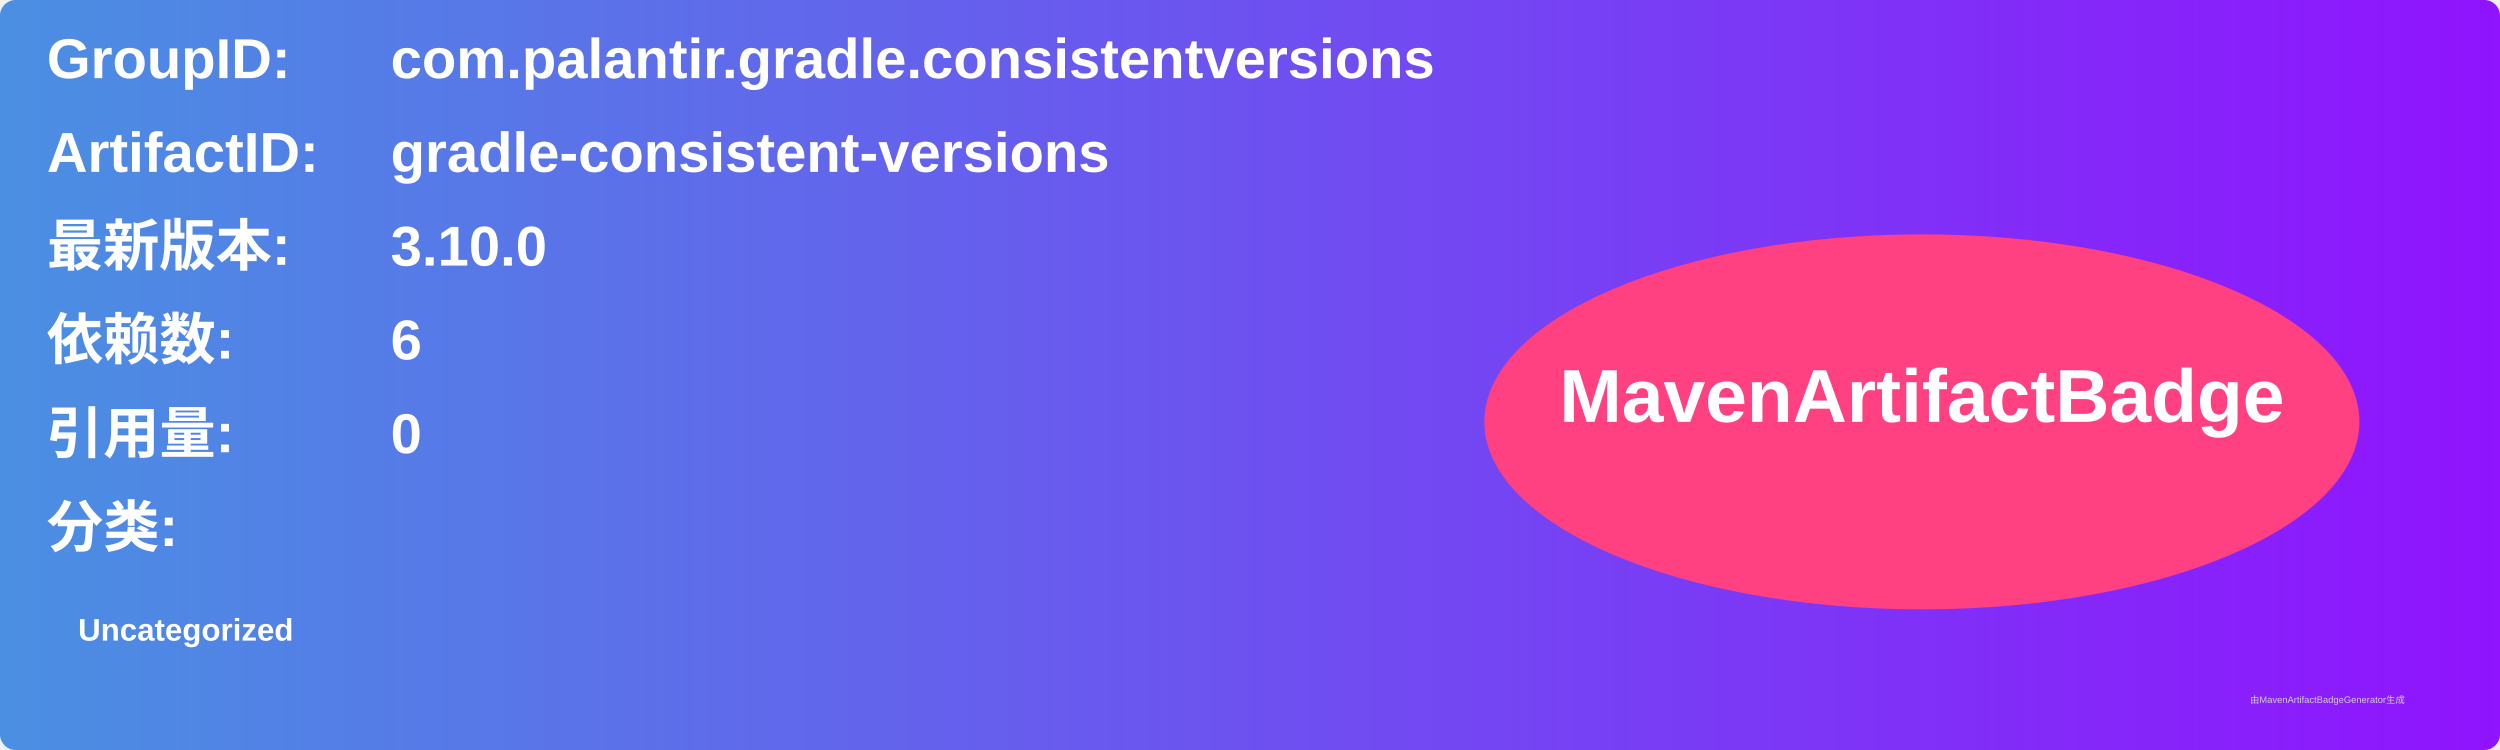
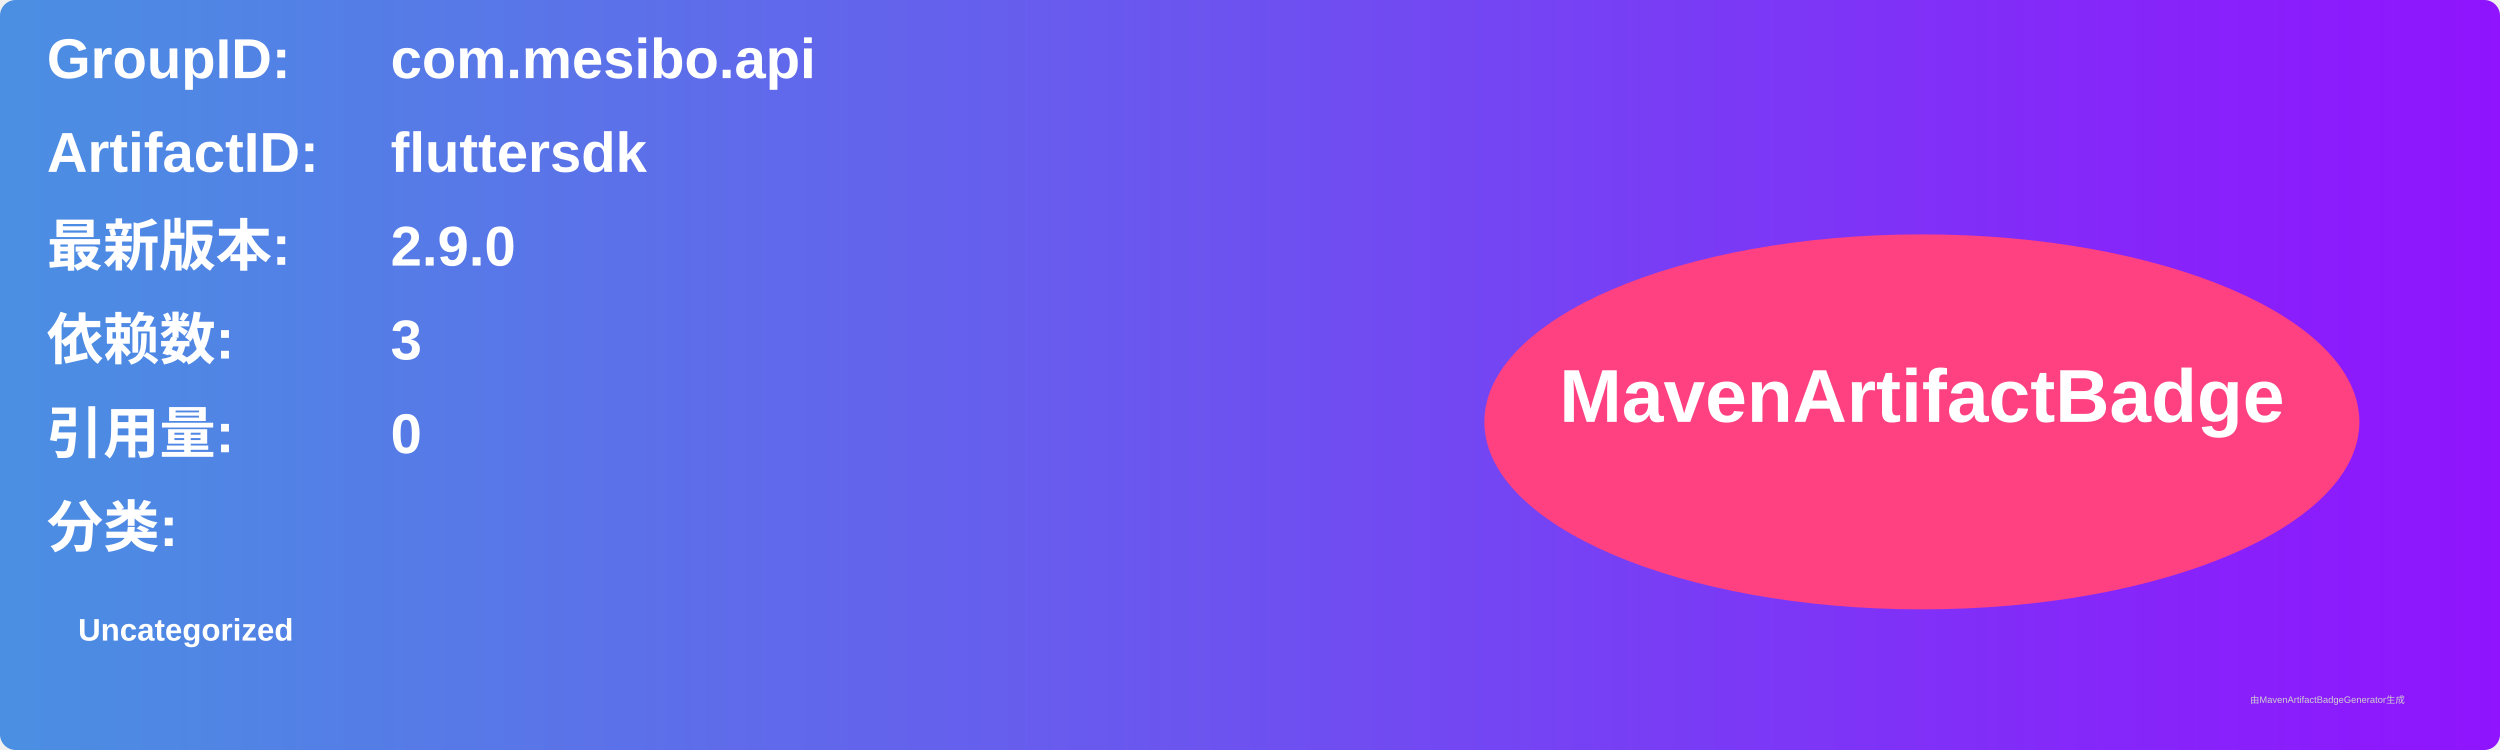
<svg xmlns="http://www.w3.org/2000/svg" width="800" height="240" viewBox="0 0 800 240">
  <linearGradient id="grad" x1="0%" y1="0%" x2="100%" y2="0%">
    <stop offset="0%" stop-color="#4a90e2" />
    <stop offset="100%" stop-color="#9013fe" />
  </linearGradient>
  <rect width="100%" height="100%" rx="5" ry="5" fill="url(#grad)" />
  <g transform="translate(15, 15)">
    <text x="0" y="10" font-family="Arial" font-size="18" fill="white" font-weight="bold" width="260">GroupID:</text>
-     <text x="110" y="10" font-family="Arial" font-size="18" fill="white" font-weight="bold" width="460">com.palantir.gradle.consistentversions</text>
+     <text x="110" y="10" font-family="Arial" font-size="18" fill="white" font-weight="bold" width="460">com.mesibo.api</text>
    <text x="0" y="40" font-family="Arial" font-size="18" fill="white" font-weight="bold" width="260">ArtifactID:</text>
-     <text x="110" y="40" font-family="Arial" font-size="18" fill="white" font-weight="bold" width="460">gradle-consistent-versions</text>
+     <text x="110" y="40" font-family="Arial" font-size="18" fill="white" font-weight="bold" width="460">fluttersdk</text>
    <text x="0" y="70" font-family="Arial" font-size="18" fill="white" font-weight="bold">最新版本:</text>
    <text x="110" y="70" font-family="Arial" font-size="18" fill="white" font-weight="bold">
-       <tspan font-weight="bold">3.10.0</tspan>
+       <tspan font-weight="bold">2.9.0</tspan>
    </text>
    <text x="0" y="100" font-family="Arial" font-size="18" fill="white" font-weight="bold">依赖数: </text>
    <text x="110" y="100" font-family="Arial" font-size="18" fill="white">
-       <tspan font-weight="bold">6</tspan>
+       <tspan font-weight="bold">3</tspan>
    </text>
    <text x="0" y="130" font-family="Arial" font-size="18" fill="white" font-weight="bold">引用量: </text>
    <text x="110" y="130" font-family="Arial" font-size="18" fill="white">
      <tspan font-weight="bold">0</tspan>
    </text>
    <text x="0" y="160" font-family="Arial" font-size="18" fill="white" font-weight="bold">分类:</text>
    <text x="10" y="190" font-family="Arial" font-size="10" fill="white">
      <tspan font-weight="bold">Uncategorized</tspan>
    </text>
    <ellipse cx="600" cy="120" rx="140" ry="60" fill="#ff4081" />
    <text x="600" y="120" text-anchor="middle" font-family="Arial" font-size="24" fill="white" font-weight="bold">MavenArtifactBadge</text>
  </g>
  <text x="720" y="225" font-family="Arial" font-size="3" fill="#d0d0d0">由MavenArtifactBadgeGenerator生成</text>
</svg>
